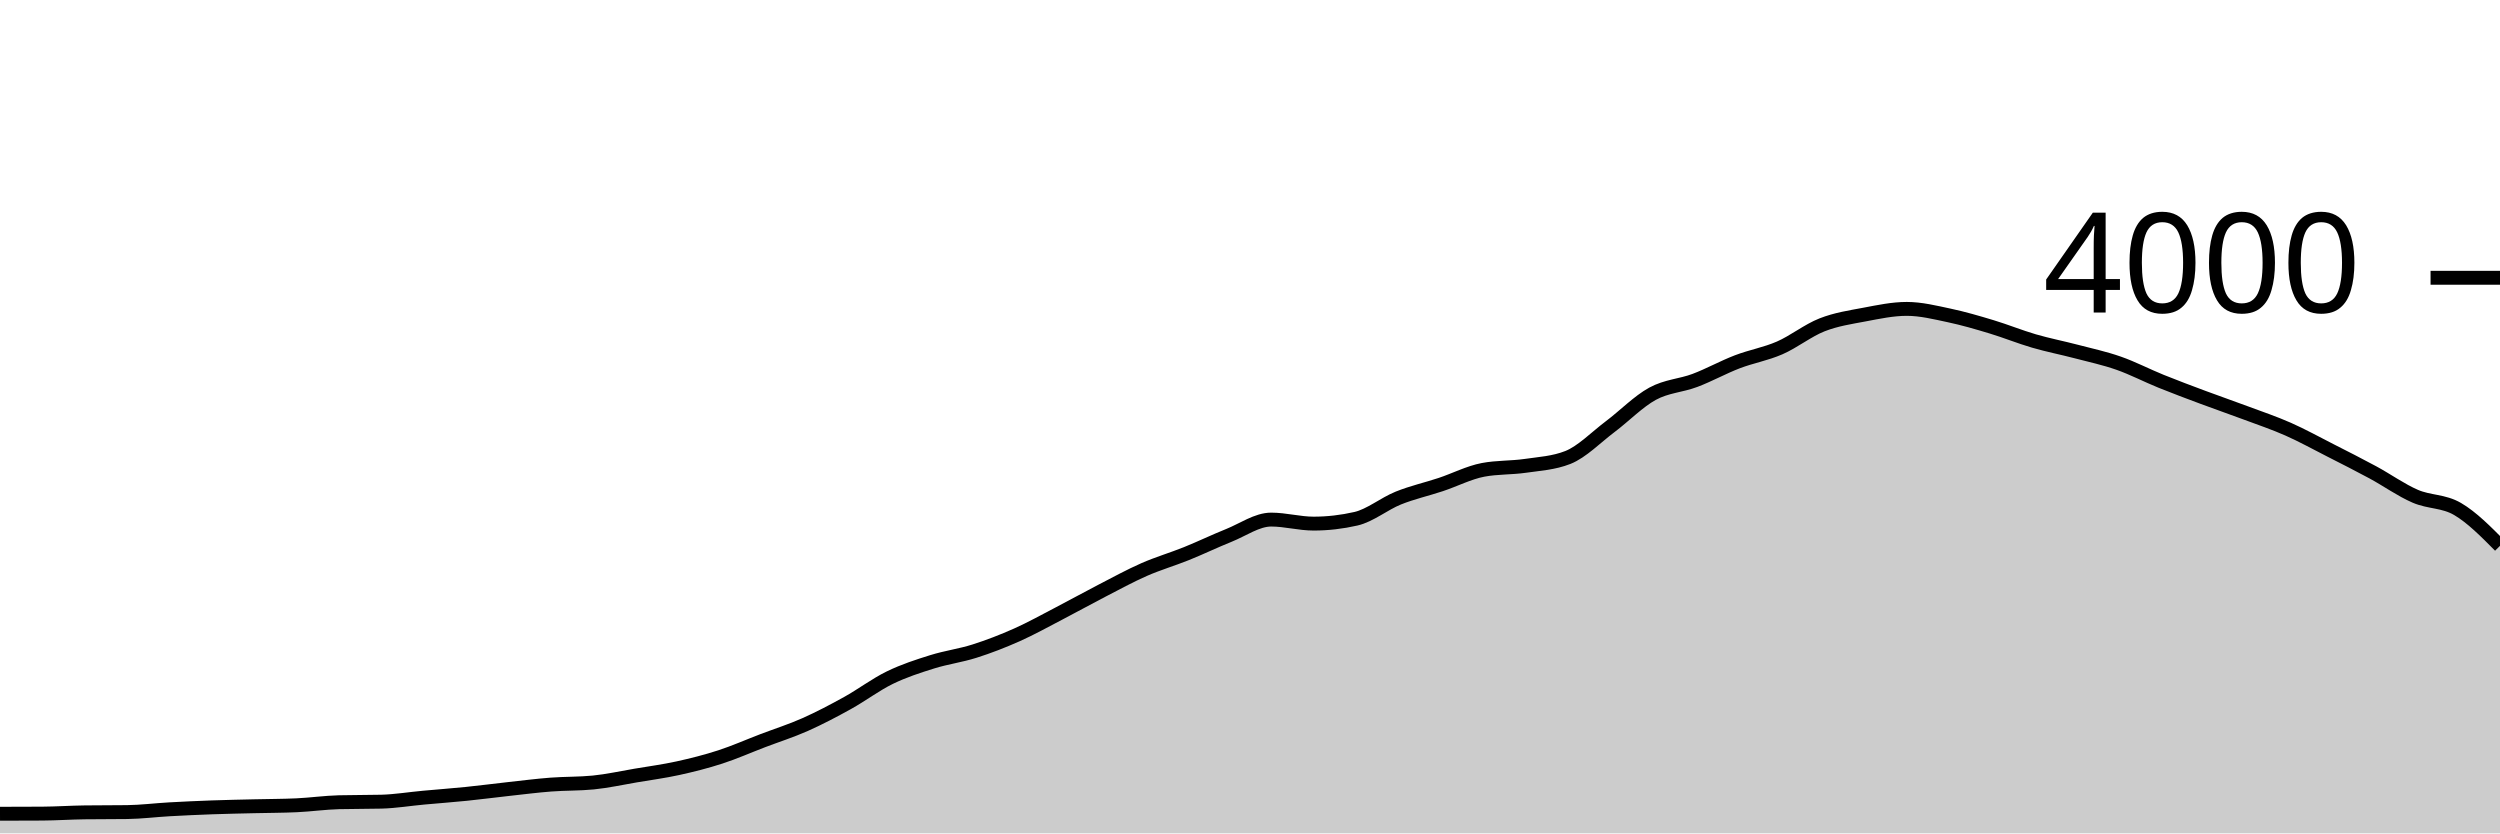
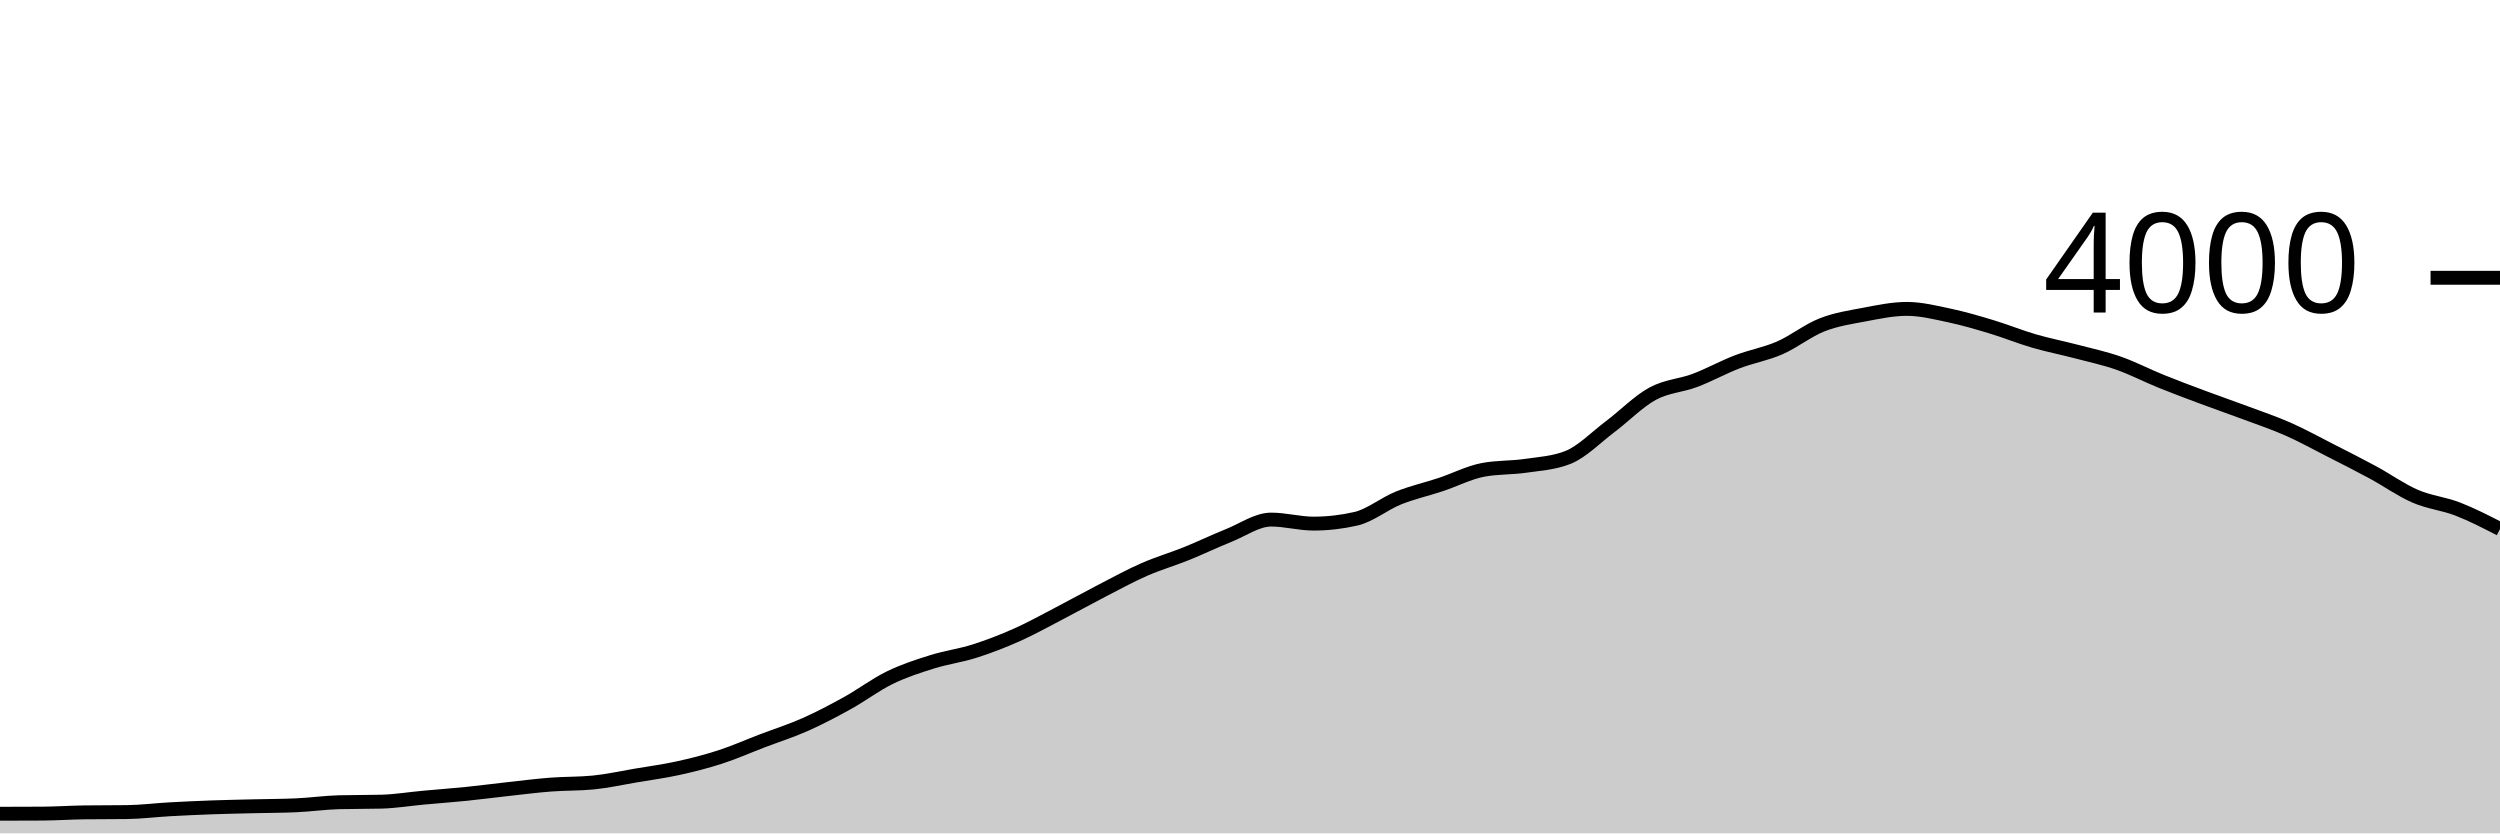
<svg xmlns="http://www.w3.org/2000/svg" viewBox="0 0 180 60">
  <g transform="translate(0,20)">
-     <path class="area" fill="rgba(0, 0, 0, 0.2)" d="M0,38.59C1.017,38.588,2.034,38.587,3.051,38.58C4.068,38.573,5.085,38.503,6.102,38.49C7.119,38.477,8.136,38.483,9.153,38.47C10.169,38.457,11.186,38.327,12.203,38.27C13.22,38.213,14.237,38.167,15.254,38.13C16.271,38.093,17.288,38.075,18.305,38.05C19.322,38.025,20.339,38.027,21.356,37.98C22.373,37.933,23.39,37.787,24.407,37.76C25.424,37.733,26.441,37.747,27.458,37.72C28.475,37.693,29.492,37.523,30.508,37.43C31.525,37.337,32.542,37.263,33.559,37.16C34.576,37.057,35.593,36.922,36.61,36.81C37.627,36.698,38.644,36.568,39.661,36.49C40.678,36.412,41.695,36.44,42.712,36.34C43.729,36.24,44.746,36.012,45.763,35.84C46.78,35.668,47.797,35.533,48.814,35.31C49.831,35.087,50.847,34.83,51.864,34.5C52.881,34.17,53.898,33.718,54.915,33.33C55.932,32.942,56.949,32.622,57.966,32.17C58.983,31.718,60,31.183,61.017,30.62C62.034,30.057,63.051,29.285,64.068,28.79C65.085,28.295,66.102,27.968,67.119,27.65C68.136,27.332,69.153,27.203,70.169,26.88C71.186,26.557,72.203,26.163,73.22,25.71C74.237,25.257,75.254,24.688,76.271,24.16C77.288,23.632,78.305,23.065,79.322,22.54C80.339,22.015,81.356,21.457,82.373,21.01C83.39,20.563,84.407,20.27,85.424,19.86C86.441,19.45,87.458,18.958,88.475,18.55C89.492,18.142,90.508,17.41,91.525,17.41C92.542,17.41,93.559,17.7,94.576,17.7C95.593,17.7,96.61,17.583,97.627,17.35C98.644,17.117,99.661,16.27,100.678,15.86C101.695,15.45,102.712,15.228,103.729,14.89C104.746,14.552,105.763,14.023,106.78,13.83C107.797,13.637,108.814,13.688,109.831,13.54C110.847,13.392,111.864,13.34,112.881,12.94C113.898,12.54,114.915,11.485,115.932,10.72C116.949,9.955,117.966,8.905,118.983,8.35C120,7.795,121.017,7.773,122.034,7.39C123.051,7.007,124.068,6.44,125.085,6.05C126.102,5.66,127.119,5.493,128.136,5.05C129.153,4.607,130.169,3.79,131.186,3.39C132.203,2.99,133.22,2.842,134.237,2.65C135.254,2.458,136.271,2.24,137.288,2.24C138.305,2.24,139.322,2.495,140.339,2.71C141.356,2.925,142.373,3.223,143.39,3.53C144.407,3.837,145.424,4.253,146.441,4.55C147.458,4.847,148.475,5.043,149.492,5.31C150.508,5.577,151.525,5.793,152.542,6.15C153.559,6.507,154.576,7.038,155.593,7.45C156.61,7.862,157.627,8.24,158.644,8.62C159.661,9,160.678,9.35,161.695,9.73C162.712,10.11,163.729,10.45,164.746,10.9C165.763,11.35,166.78,11.912,167.797,12.43C168.814,12.948,169.831,13.46,170.847,14.01C171.864,14.56,172.881,15.29,173.898,15.73C174.915,16.17,175.932,16.055,176.949,16.65C177.966,17.245,178.983,18.273,180,19.3L180,40C178.983,40,177.966,40,176.949,40C175.932,40,174.915,40,173.898,40C172.881,40,171.864,40,170.847,40C169.831,40,168.814,40,167.797,40C166.78,40,165.763,40,164.746,40C163.729,40,162.712,40,161.695,40C160.678,40,159.661,40,158.644,40C157.627,40,156.61,40,155.593,40C154.576,40,153.559,40,152.542,40C151.525,40,150.508,40,149.492,40C148.475,40,147.458,40,146.441,40C145.424,40,144.407,40,143.39,40C142.373,40,141.356,40,140.339,40C139.322,40,138.305,40,137.288,40C136.271,40,135.254,40,134.237,40C133.22,40,132.203,40,131.186,40C130.169,40,129.153,40,128.136,40C127.119,40,126.102,40,125.085,40C124.068,40,123.051,40,122.034,40C121.017,40,120,40,118.983,40C117.966,40,116.949,40,115.932,40C114.915,40,113.898,40,112.881,40C111.864,40,110.847,40,109.831,40C108.814,40,107.797,40,106.78,40C105.763,40,104.746,40,103.729,40C102.712,40,101.695,40,100.678,40C99.661,40,98.644,40,97.627,40C96.61,40,95.593,40,94.576,40C93.559,40,92.542,40,91.525,40C90.508,40,89.492,40,88.475,40C87.458,40,86.441,40,85.424,40C84.407,40,83.39,40,82.373,40C81.356,40,80.339,40,79.322,40C78.305,40,77.288,40,76.271,40C75.254,40,74.237,40,73.22,40C72.203,40,71.186,40,70.169,40C69.153,40,68.136,40,67.119,40C66.102,40,65.085,40,64.068,40C63.051,40,62.034,40,61.017,40C60,40,58.983,40,57.966,40C56.949,40,55.932,40,54.915,40C53.898,40,52.881,40,51.864,40C50.847,40,49.831,40,48.814,40C47.797,40,46.78,40,45.763,40C44.746,40,43.729,40,42.712,40C41.695,40,40.678,40,39.661,40C38.644,40,37.627,40,36.61,40C35.593,40,34.576,40,33.559,40C32.542,40,31.525,40,30.508,40C29.492,40,28.475,40,27.458,40C26.441,40,25.424,40,24.407,40C23.39,40,22.373,40,21.356,40C20.339,40,19.322,40,18.305,40C17.288,40,16.271,40,15.254,40C14.237,40,13.22,40,12.203,40C11.186,40,10.169,40,9.153,40C8.136,40,7.119,40,6.102,40C5.085,40,4.068,40,3.051,40C2.034,40,1.017,40,0,40Z" />
-     <path class="line" stroke="black" fill="none" d="M0,38.59C1.017,38.588,2.034,38.587,3.051,38.58C4.068,38.573,5.085,38.503,6.102,38.49C7.119,38.477,8.136,38.483,9.153,38.47C10.169,38.457,11.186,38.327,12.203,38.27C13.22,38.213,14.237,38.167,15.254,38.13C16.271,38.093,17.288,38.075,18.305,38.05C19.322,38.025,20.339,38.027,21.356,37.98C22.373,37.933,23.39,37.787,24.407,37.76C25.424,37.733,26.441,37.747,27.458,37.72C28.475,37.693,29.492,37.523,30.508,37.43C31.525,37.337,32.542,37.263,33.559,37.16C34.576,37.057,35.593,36.922,36.61,36.81C37.627,36.698,38.644,36.568,39.661,36.49C40.678,36.412,41.695,36.44,42.712,36.34C43.729,36.24,44.746,36.012,45.763,35.84C46.78,35.668,47.797,35.533,48.814,35.31C49.831,35.087,50.847,34.83,51.864,34.5C52.881,34.17,53.898,33.718,54.915,33.33C55.932,32.942,56.949,32.622,57.966,32.17C58.983,31.718,60,31.183,61.017,30.62C62.034,30.057,63.051,29.285,64.068,28.79C65.085,28.295,66.102,27.968,67.119,27.65C68.136,27.332,69.153,27.203,70.169,26.88C71.186,26.557,72.203,26.163,73.22,25.71C74.237,25.257,75.254,24.688,76.271,24.16C77.288,23.632,78.305,23.065,79.322,22.54C80.339,22.015,81.356,21.457,82.373,21.01C83.39,20.563,84.407,20.27,85.424,19.86C86.441,19.45,87.458,18.958,88.475,18.55C89.492,18.142,90.508,17.41,91.525,17.41C92.542,17.41,93.559,17.7,94.576,17.7C95.593,17.7,96.61,17.583,97.627,17.35C98.644,17.117,99.661,16.27,100.678,15.86C101.695,15.45,102.712,15.228,103.729,14.89C104.746,14.552,105.763,14.023,106.78,13.83C107.797,13.637,108.814,13.688,109.831,13.54C110.847,13.392,111.864,13.34,112.881,12.94C113.898,12.54,114.915,11.485,115.932,10.72C116.949,9.955,117.966,8.905,118.983,8.35C120,7.795,121.017,7.773,122.034,7.39C123.051,7.007,124.068,6.44,125.085,6.05C126.102,5.66,127.119,5.493,128.136,5.05C129.153,4.607,130.169,3.79,131.186,3.39C132.203,2.99,133.22,2.842,134.237,2.65C135.254,2.458,136.271,2.24,137.288,2.24C138.305,2.24,139.322,2.495,140.339,2.71C141.356,2.925,142.373,3.223,143.39,3.53C144.407,3.837,145.424,4.253,146.441,4.55C147.458,4.847,148.475,5.043,149.492,5.31C150.508,5.577,151.525,5.793,152.542,6.15C153.559,6.507,154.576,7.038,155.593,7.45C156.61,7.862,157.627,8.24,158.644,8.62C159.661,9,160.678,9.35,161.695,9.73C162.712,10.11,163.729,10.45,164.746,10.9C165.763,11.35,166.78,11.912,167.797,12.43C168.814,12.948,169.831,13.46,170.847,14.01C171.864,14.56,172.881,15.29,173.898,15.73C174.915,16.17,175.932,16.055,176.949,16.65C177.966,17.245,178.983,18.273,180,19.3" />
+     <path class="area" fill="rgba(0, 0, 0, 0.2)" d="M0,38.59C1.017,38.588,2.034,38.587,3.051,38.58C4.068,38.573,5.085,38.503,6.102,38.49C7.119,38.477,8.136,38.483,9.153,38.47C10.169,38.457,11.186,38.327,12.203,38.27C13.22,38.213,14.237,38.167,15.254,38.13C16.271,38.093,17.288,38.075,18.305,38.05C19.322,38.025,20.339,38.027,21.356,37.98C22.373,37.933,23.39,37.787,24.407,37.76C25.424,37.733,26.441,37.747,27.458,37.72C28.475,37.693,29.492,37.523,30.508,37.43C31.525,37.337,32.542,37.263,33.559,37.16C34.576,37.057,35.593,36.922,36.61,36.81C37.627,36.698,38.644,36.568,39.661,36.49C40.678,36.412,41.695,36.44,42.712,36.34C43.729,36.24,44.746,36.012,45.763,35.84C46.78,35.668,47.797,35.533,48.814,35.31C49.831,35.087,50.847,34.83,51.864,34.5C52.881,34.17,53.898,33.718,54.915,33.33C55.932,32.942,56.949,32.622,57.966,32.17C58.983,31.718,60,31.183,61.017,30.62C62.034,30.057,63.051,29.285,64.068,28.79C65.085,28.295,66.102,27.968,67.119,27.65C68.136,27.332,69.153,27.203,70.169,26.88C71.186,26.557,72.203,26.163,73.22,25.71C74.237,25.257,75.254,24.688,76.271,24.16C77.288,23.632,78.305,23.065,79.322,22.54C80.339,22.015,81.356,21.457,82.373,21.01C83.39,20.563,84.407,20.27,85.424,19.86C86.441,19.45,87.458,18.958,88.475,18.55C89.492,18.142,90.508,17.41,91.525,17.41C92.542,17.41,93.559,17.7,94.576,17.7C95.593,17.7,96.61,17.583,97.627,17.35C98.644,17.117,99.661,16.27,100.678,15.86C101.695,15.45,102.712,15.228,103.729,14.89C104.746,14.552,105.763,14.023,106.78,13.83C107.797,13.637,108.814,13.688,109.831,13.54C110.847,13.392,111.864,13.34,112.881,12.94C113.898,12.54,114.915,11.485,115.932,10.72C116.949,9.955,117.966,8.905,118.983,8.35C120,7.795,121.017,7.773,122.034,7.39C123.051,7.007,124.068,6.44,125.085,6.05C126.102,5.66,127.119,5.493,128.136,5.05C129.153,4.607,130.169,3.79,131.186,3.39C132.203,2.99,133.22,2.842,134.237,2.65C135.254,2.458,136.271,2.24,137.288,2.24C138.305,2.24,139.322,2.495,140.339,2.71C141.356,2.925,142.373,3.223,143.39,3.53C144.407,3.837,145.424,4.253,146.441,4.55C147.458,4.847,148.475,5.043,149.492,5.31C150.508,5.577,151.525,5.793,152.542,6.15C153.559,6.507,154.576,7.038,155.593,7.45C156.61,7.862,157.627,8.24,158.644,8.62C159.661,9,160.678,9.35,161.695,9.73C162.712,10.11,163.729,10.45,164.746,10.9C165.763,11.35,166.78,11.912,167.797,12.43C168.814,12.948,169.831,13.46,170.847,14.01C171.864,14.56,172.881,15.29,173.898,15.73C174.915,16.17,175.932,16.257,176.949,16.65C177.966,17.043,178.983,17.567,180,18.09L180,40C178.983,40,177.966,40,176.949,40C175.932,40,174.915,40,173.898,40C172.881,40,171.864,40,170.847,40C169.831,40,168.814,40,167.797,40C166.78,40,165.763,40,164.746,40C163.729,40,162.712,40,161.695,40C160.678,40,159.661,40,158.644,40C157.627,40,156.61,40,155.593,40C154.576,40,153.559,40,152.542,40C151.525,40,150.508,40,149.492,40C148.475,40,147.458,40,146.441,40C145.424,40,144.407,40,143.39,40C142.373,40,141.356,40,140.339,40C139.322,40,138.305,40,137.288,40C136.271,40,135.254,40,134.237,40C133.22,40,132.203,40,131.186,40C130.169,40,129.153,40,128.136,40C127.119,40,126.102,40,125.085,40C124.068,40,123.051,40,122.034,40C121.017,40,120,40,118.983,40C117.966,40,116.949,40,115.932,40C114.915,40,113.898,40,112.881,40C111.864,40,110.847,40,109.831,40C108.814,40,107.797,40,106.78,40C105.763,40,104.746,40,103.729,40C102.712,40,101.695,40,100.678,40C99.661,40,98.644,40,97.627,40C96.61,40,95.593,40,94.576,40C93.559,40,92.542,40,91.525,40C90.508,40,89.492,40,88.475,40C87.458,40,86.441,40,85.424,40C84.407,40,83.39,40,82.373,40C81.356,40,80.339,40,79.322,40C78.305,40,77.288,40,76.271,40C75.254,40,74.237,40,73.22,40C72.203,40,71.186,40,70.169,40C69.153,40,68.136,40,67.119,40C66.102,40,65.085,40,64.068,40C63.051,40,62.034,40,61.017,40C60,40,58.983,40,57.966,40C56.949,40,55.932,40,54.915,40C53.898,40,52.881,40,51.864,40C50.847,40,49.831,40,48.814,40C47.797,40,46.78,40,45.763,40C44.746,40,43.729,40,42.712,40C41.695,40,40.678,40,39.661,40C38.644,40,37.627,40,36.61,40C35.593,40,34.576,40,33.559,40C32.542,40,31.525,40,30.508,40C29.492,40,28.475,40,27.458,40C26.441,40,25.424,40,24.407,40C23.39,40,22.373,40,21.356,40C20.339,40,19.322,40,18.305,40C17.288,40,16.271,40,15.254,40C14.237,40,13.22,40,12.203,40C11.186,40,10.169,40,9.153,40C8.136,40,7.119,40,6.102,40C5.085,40,4.068,40,3.051,40C2.034,40,1.017,40,0,40Z" />
+     <path class="line" stroke="black" fill="none" d="M0,38.59C1.017,38.588,2.034,38.587,3.051,38.58C4.068,38.573,5.085,38.503,6.102,38.49C7.119,38.477,8.136,38.483,9.153,38.47C10.169,38.457,11.186,38.327,12.203,38.27C13.22,38.213,14.237,38.167,15.254,38.13C16.271,38.093,17.288,38.075,18.305,38.05C19.322,38.025,20.339,38.027,21.356,37.98C22.373,37.933,23.39,37.787,24.407,37.76C25.424,37.733,26.441,37.747,27.458,37.72C28.475,37.693,29.492,37.523,30.508,37.43C31.525,37.337,32.542,37.263,33.559,37.16C34.576,37.057,35.593,36.922,36.61,36.81C37.627,36.698,38.644,36.568,39.661,36.49C40.678,36.412,41.695,36.44,42.712,36.34C43.729,36.24,44.746,36.012,45.763,35.84C46.78,35.668,47.797,35.533,48.814,35.31C49.831,35.087,50.847,34.83,51.864,34.5C52.881,34.17,53.898,33.718,54.915,33.33C55.932,32.942,56.949,32.622,57.966,32.17C58.983,31.718,60,31.183,61.017,30.62C62.034,30.057,63.051,29.285,64.068,28.79C65.085,28.295,66.102,27.968,67.119,27.65C68.136,27.332,69.153,27.203,70.169,26.88C71.186,26.557,72.203,26.163,73.22,25.71C74.237,25.257,75.254,24.688,76.271,24.16C77.288,23.632,78.305,23.065,79.322,22.54C80.339,22.015,81.356,21.457,82.373,21.01C83.39,20.563,84.407,20.27,85.424,19.86C86.441,19.45,87.458,18.958,88.475,18.55C89.492,18.142,90.508,17.41,91.525,17.41C92.542,17.41,93.559,17.7,94.576,17.7C95.593,17.7,96.61,17.583,97.627,17.35C98.644,17.117,99.661,16.27,100.678,15.86C101.695,15.45,102.712,15.228,103.729,14.89C104.746,14.552,105.763,14.023,106.78,13.83C107.797,13.637,108.814,13.688,109.831,13.54C110.847,13.392,111.864,13.34,112.881,12.94C113.898,12.54,114.915,11.485,115.932,10.72C116.949,9.955,117.966,8.905,118.983,8.35C120,7.795,121.017,7.773,122.034,7.39C123.051,7.007,124.068,6.44,125.085,6.05C126.102,5.66,127.119,5.493,128.136,5.05C129.153,4.607,130.169,3.79,131.186,3.39C132.203,2.99,133.22,2.842,134.237,2.65C135.254,2.458,136.271,2.24,137.288,2.24C138.305,2.24,139.322,2.495,140.339,2.71C141.356,2.925,142.373,3.223,143.39,3.53C144.407,3.837,145.424,4.253,146.441,4.55C147.458,4.847,148.475,5.043,149.492,5.31C150.508,5.577,151.525,5.793,152.542,6.15C153.559,6.507,154.576,7.038,155.593,7.45C156.61,7.862,157.627,8.24,158.644,8.62C159.661,9,160.678,9.35,161.695,9.73C162.712,10.11,163.729,10.45,164.746,10.9C165.763,11.35,166.78,11.912,167.797,12.43C168.814,12.948,169.831,13.46,170.847,14.01C171.864,14.56,172.881,15.29,173.898,15.73C174.915,16.17,175.932,16.257,176.949,16.65C177.966,17.043,178.983,17.567,180,18.09" />
    <path class="axis-ceiling" stroke-width="1" stroke="black" fill="none" d="M175,0L180,0" />
    <text class="axis-ceiling-label" font-family="sans-serif" text-anchor="end" font-size="10px" x="170" y="2.5">4000</text>
  </g>
</svg>
